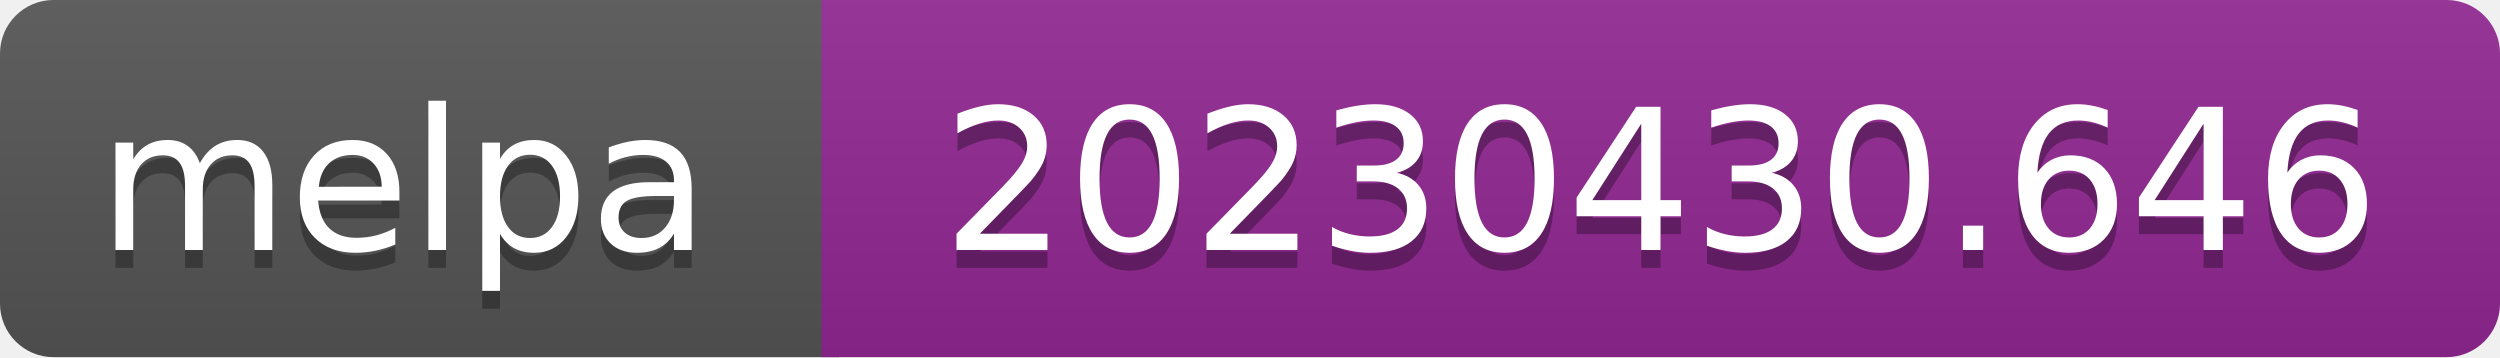
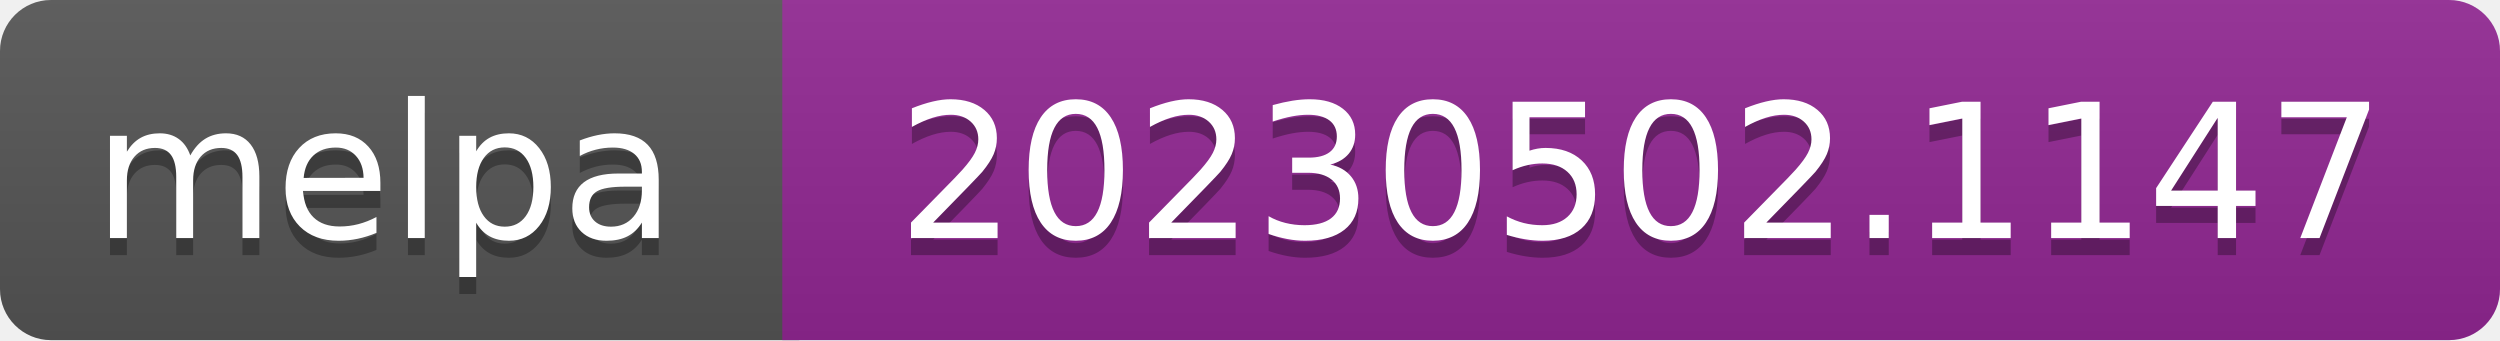
- <svg xmlns="http://www.w3.org/2000/svg" width="140" height="20" role="img" aria-label="melpa: 20230430.646">
+ <svg xmlns="http://www.w3.org/2000/svg" width="147" height="20" role="img" aria-label="melpa: 20230502.1147">
  <linearGradient id="s" x2="0" y2="100%">
    <stop offset="0" stop-color="#bbb" stop-opacity=".1" />
    <stop offset="1" stop-opacity=".1" />
  </linearGradient>
  <clipPath id="r">
-     <rect width="140" height="20" rx="3" fill="#fff" />
+     <rect width="147" height="20" rx="3" fill="#fff" />
  </clipPath>
  <g clip-path="url(#r)">
    <rect width="47" height="20" fill="#555" />
-     <rect x="46" width="140" height="20" fill="#922793" />
-     <rect width="140" height="20" fill="url(#s)" />
+     <rect x="46" width="147" height="20" fill="#922793" />
+     <rect width="147" height="20" fill="url(#s)" />
  </g>
  <g fill="#fff" text-anchor="middle" font-family="Verdana,Geneva,DejaVu Sans,sans-serif" font-size="110" text-rendering="geometricPrecision">
    <text aria-hidden="true" x="226" y="150" fill="#010101" fill-opacity=".3" transform="scale(.1)" textLength="343">melpa</text>
    <text x="226" y="140" transform="scale(.1)" fill="#fff" textLength="343">melpa</text>
-     <text aria-hidden="true" x="930" y="150" fill="#010101" fill-opacity=".3" transform="scale(.1)" textLength="805">20230430.646</text>
-     <text x="930" y="140" transform="scale(.1)" fill="#fff" textLength="805">20230430.646</text>
+     <text aria-hidden="true" x="965" y="150" fill="#010101" fill-opacity=".3" transform="scale(.1)" textLength="875">20230502.1147</text>
+     <text x="965" y="140" transform="scale(.1)" fill="#fff" textLength="875">20230502.1147</text>
  </g>
</svg>
